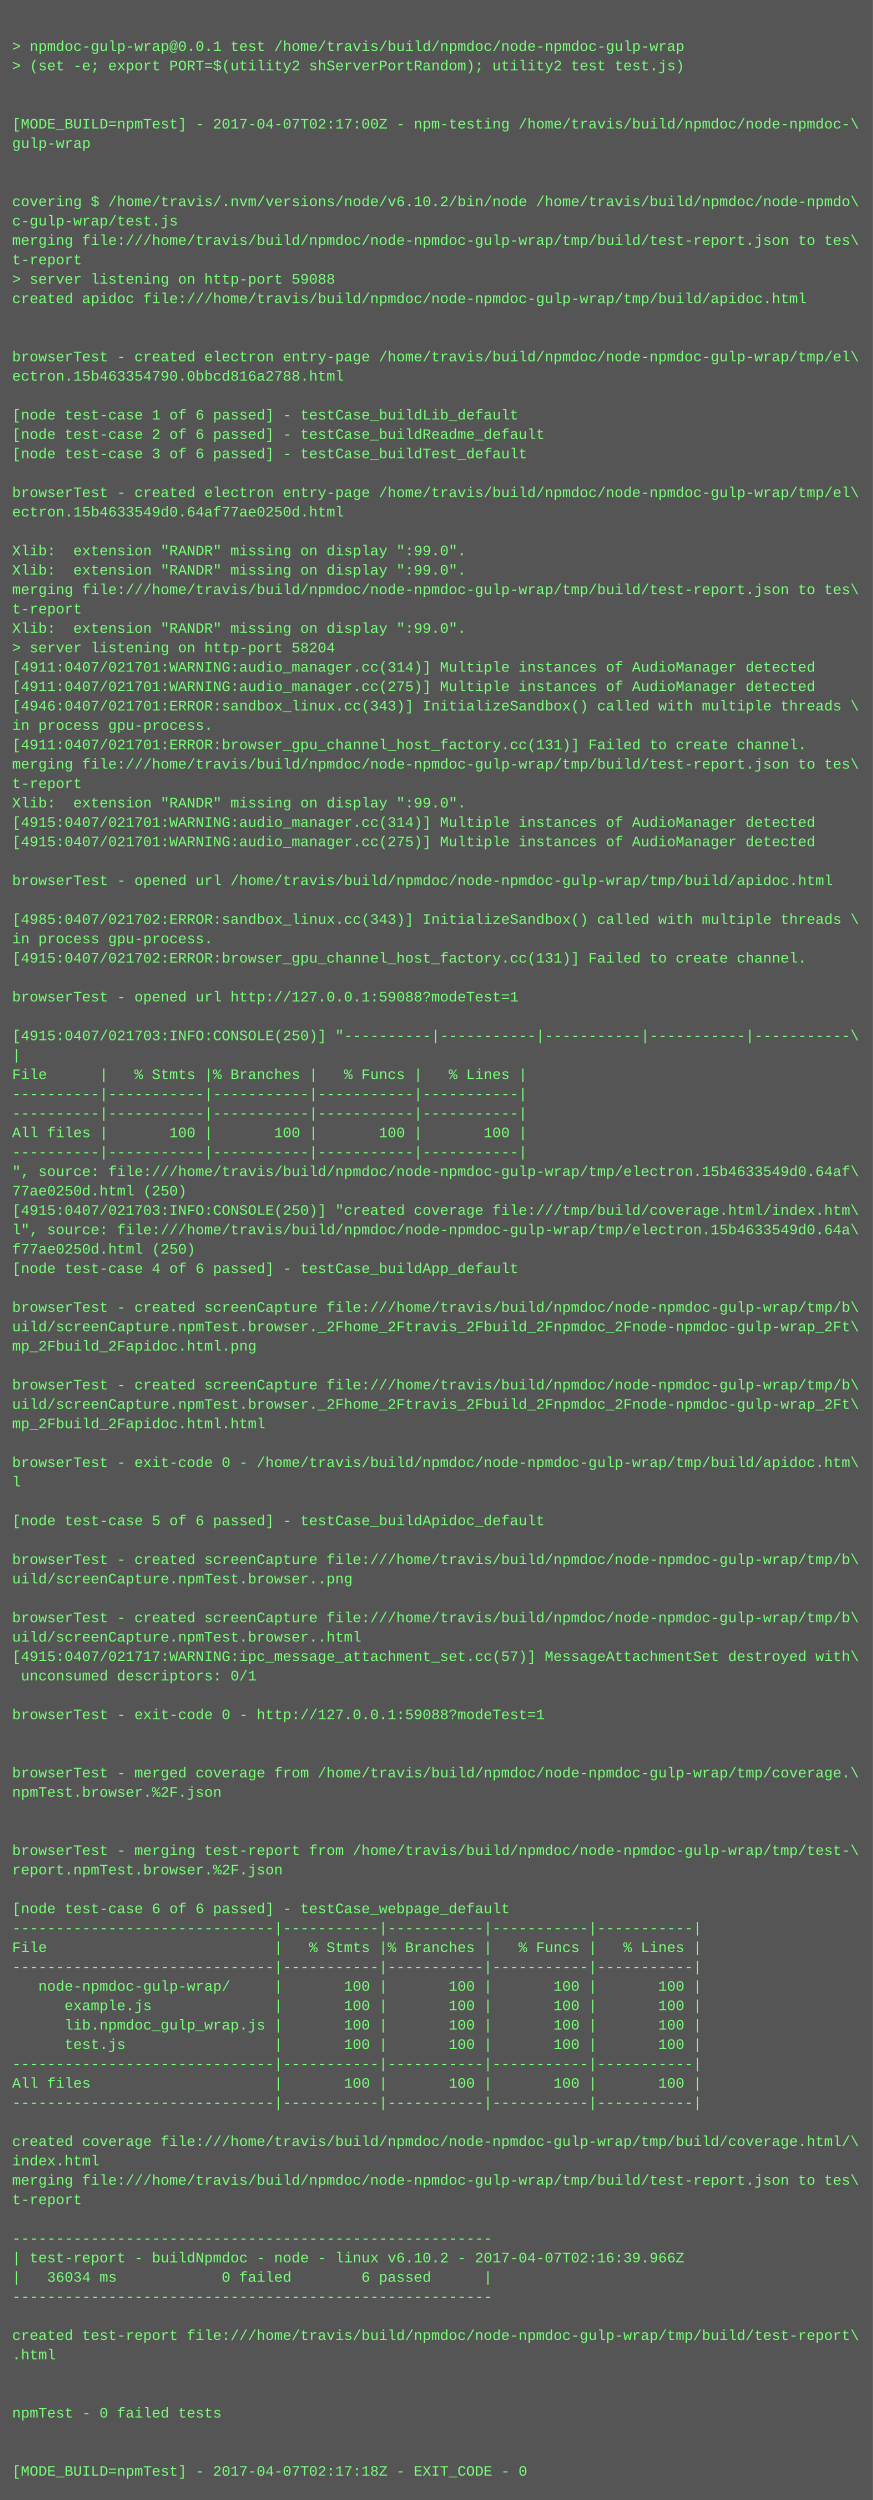
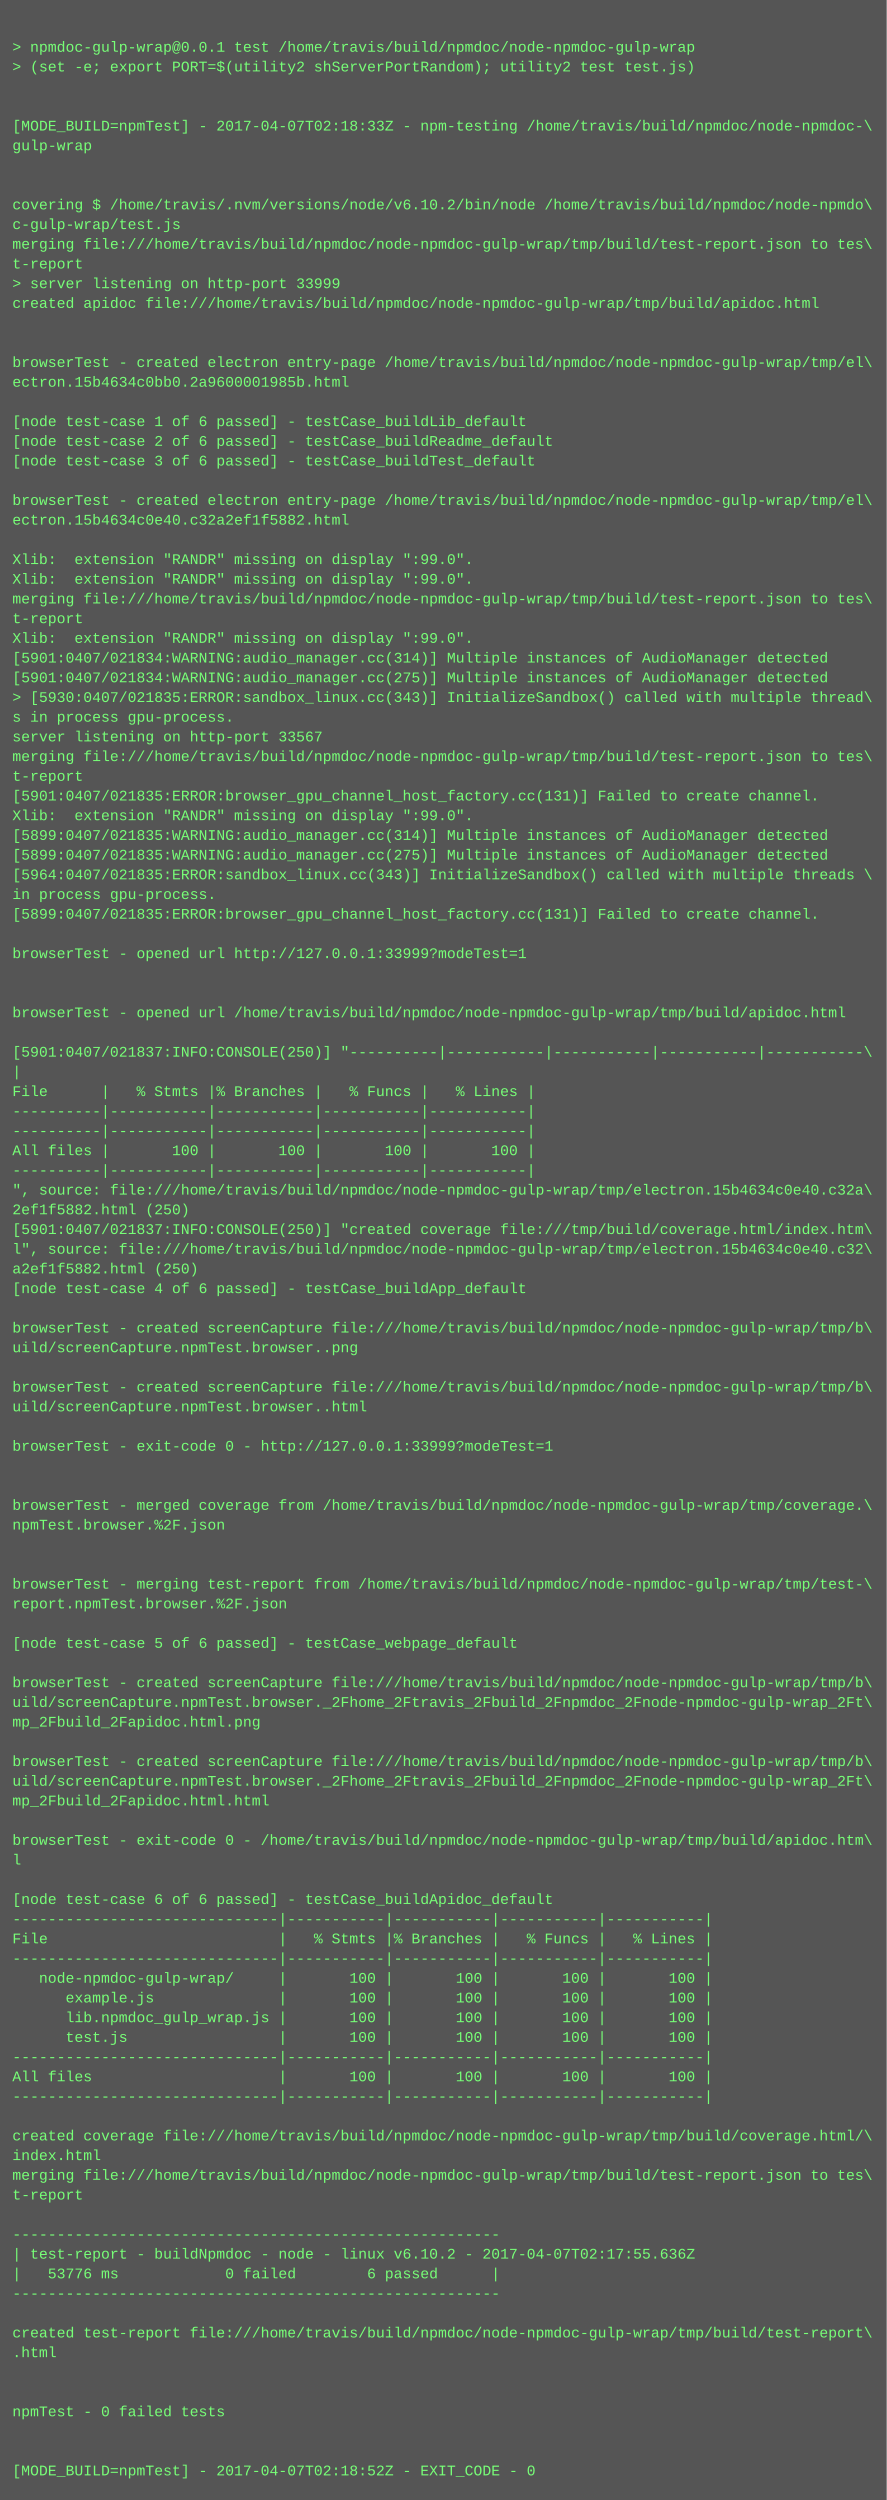
- <svg xmlns="http://www.w3.org/2000/svg" height="2062" width="720">
-   <rect height="2062" fill="#555" width="720" />
+ <svg xmlns="http://www.w3.org/2000/svg" height="2030" width="720">
+   <rect height="2030" fill="#555" width="720" />
  <text fill="#7f7" font-family="Courier New" font-size="12" xml:space="preserve">
    <tspan x="10" y="26" />
    <tspan x="10" y="42">&gt; npmdoc-gulp-wrap@0.0.1 test /home/travis/build/npmdoc/node-npmdoc-gulp-wrap</tspan>
    <tspan x="10" y="58">&gt; (set -e; export PORT=$(utility2 shServerPortRandom); utility2 test test.js)</tspan>
    <tspan x="10" y="74" />
    <tspan x="10" y="90" />
-     <tspan x="10" y="106">[MODE_BUILD=npmTest] - 2017-04-07T02:17:00Z - npm-testing /home/travis/build/npmdoc/node-npmdoc-\</tspan>
+     <tspan x="10" y="106">[MODE_BUILD=npmTest] - 2017-04-07T02:18:33Z - npm-testing /home/travis/build/npmdoc/node-npmdoc-\</tspan>
    <tspan x="10" y="122">gulp-wrap</tspan>
    <tspan x="10" y="138" />
    <tspan x="10" y="154" />
    <tspan x="10" y="170">covering $ /home/travis/.nvm/versions/node/v6.10.2/bin/node /home/travis/build/npmdoc/node-npmdo\</tspan>
    <tspan x="10" y="186">c-gulp-wrap/test.js</tspan>
    <tspan x="10" y="202">merging file:///home/travis/build/npmdoc/node-npmdoc-gulp-wrap/tmp/build/test-report.json to tes\</tspan>
    <tspan x="10" y="218">t-report</tspan>
-     <tspan x="10" y="234">&gt; server listening on http-port 59088</tspan>
+     <tspan x="10" y="234">&gt; server listening on http-port 33999</tspan>
    <tspan x="10" y="250">created apidoc file:///home/travis/build/npmdoc/node-npmdoc-gulp-wrap/tmp/build/apidoc.html</tspan>
    <tspan x="10" y="266" />
    <tspan x="10" y="282" />
    <tspan x="10" y="298">browserTest - created electron entry-page /home/travis/build/npmdoc/node-npmdoc-gulp-wrap/tmp/el\</tspan>
-     <tspan x="10" y="314">ectron.15b463354790.0bbcd816a2788.html</tspan>
+     <tspan x="10" y="314">ectron.15b4634c0bb0.2a9600001985b.html</tspan>
    <tspan x="10" y="330" />
    <tspan x="10" y="346">[node test-case 1 of 6 passed] - testCase_buildLib_default</tspan>
    <tspan x="10" y="362">[node test-case 2 of 6 passed] - testCase_buildReadme_default</tspan>
    <tspan x="10" y="378">[node test-case 3 of 6 passed] - testCase_buildTest_default</tspan>
    <tspan x="10" y="394" />
    <tspan x="10" y="410">browserTest - created electron entry-page /home/travis/build/npmdoc/node-npmdoc-gulp-wrap/tmp/el\</tspan>
-     <tspan x="10" y="426">ectron.15b4633549d0.64af77ae0250d.html</tspan>
+     <tspan x="10" y="426">ectron.15b4634c0e40.c32a2ef1f5882.html</tspan>
    <tspan x="10" y="442" />
    <tspan x="10" y="458">Xlib:  extension "RANDR" missing on display ":99.0".</tspan>
    <tspan x="10" y="474">Xlib:  extension "RANDR" missing on display ":99.0".</tspan>
    <tspan x="10" y="490">merging file:///home/travis/build/npmdoc/node-npmdoc-gulp-wrap/tmp/build/test-report.json to tes\</tspan>
    <tspan x="10" y="506">t-report</tspan>
    <tspan x="10" y="522">Xlib:  extension "RANDR" missing on display ":99.0".</tspan>
-     <tspan x="10" y="538">&gt; server listening on http-port 58204</tspan>
-     <tspan x="10" y="554">[4911:0407/021701:WARNING:audio_manager.cc(314)] Multiple instances of AudioManager detected</tspan>
-     <tspan x="10" y="570">[4911:0407/021701:WARNING:audio_manager.cc(275)] Multiple instances of AudioManager detected</tspan>
-     <tspan x="10" y="586">[4946:0407/021701:ERROR:sandbox_linux.cc(343)] InitializeSandbox() called with multiple threads \</tspan>
-     <tspan x="10" y="602">in process gpu-process. </tspan>
-     <tspan x="10" y="618">[4911:0407/021701:ERROR:browser_gpu_channel_host_factory.cc(131)] Failed to create channel.</tspan>
-     <tspan x="10" y="634">merging file:///home/travis/build/npmdoc/node-npmdoc-gulp-wrap/tmp/build/test-report.json to tes\</tspan>
-     <tspan x="10" y="650">t-report</tspan>
+     <tspan x="10" y="538">[5901:0407/021834:WARNING:audio_manager.cc(314)] Multiple instances of AudioManager detected</tspan>
+     <tspan x="10" y="554">[5901:0407/021834:WARNING:audio_manager.cc(275)] Multiple instances of AudioManager detected</tspan>
+     <tspan x="10" y="570">&gt; [5930:0407/021835:ERROR:sandbox_linux.cc(343)] InitializeSandbox() called with multiple thread\</tspan>
+     <tspan x="10" y="586">s in process gpu-process. </tspan>
+     <tspan x="10" y="602">server listening on http-port 33567</tspan>
+     <tspan x="10" y="618">merging file:///home/travis/build/npmdoc/node-npmdoc-gulp-wrap/tmp/build/test-report.json to tes\</tspan>
+     <tspan x="10" y="634">t-report</tspan>
+     <tspan x="10" y="650">[5901:0407/021835:ERROR:browser_gpu_channel_host_factory.cc(131)] Failed to create channel.</tspan>
    <tspan x="10" y="666">Xlib:  extension "RANDR" missing on display ":99.0".</tspan>
-     <tspan x="10" y="682">[4915:0407/021701:WARNING:audio_manager.cc(314)] Multiple instances of AudioManager detected</tspan>
-     <tspan x="10" y="698">[4915:0407/021701:WARNING:audio_manager.cc(275)] Multiple instances of AudioManager detected</tspan>
-     <tspan x="10" y="714" />
-     <tspan x="10" y="730">browserTest - opened url /home/travis/build/npmdoc/node-npmdoc-gulp-wrap/tmp/build/apidoc.html</tspan>
-     <tspan x="10" y="746" />
-     <tspan x="10" y="762">[4985:0407/021702:ERROR:sandbox_linux.cc(343)] InitializeSandbox() called with multiple threads \</tspan>
-     <tspan x="10" y="778">in process gpu-process. </tspan>
-     <tspan x="10" y="794">[4915:0407/021702:ERROR:browser_gpu_channel_host_factory.cc(131)] Failed to create channel.</tspan>
+     <tspan x="10" y="682">[5899:0407/021835:WARNING:audio_manager.cc(314)] Multiple instances of AudioManager detected</tspan>
+     <tspan x="10" y="698">[5899:0407/021835:WARNING:audio_manager.cc(275)] Multiple instances of AudioManager detected</tspan>
+     <tspan x="10" y="714">[5964:0407/021835:ERROR:sandbox_linux.cc(343)] InitializeSandbox() called with multiple threads \</tspan>
+     <tspan x="10" y="730">in process gpu-process. </tspan>
+     <tspan x="10" y="746">[5899:0407/021835:ERROR:browser_gpu_channel_host_factory.cc(131)] Failed to create channel.</tspan>
+     <tspan x="10" y="762" />
+     <tspan x="10" y="778">browserTest - opened url http://127.0.0.1:33999?modeTest=1</tspan>
+     <tspan x="10" y="794" />
    <tspan x="10" y="810" />
-     <tspan x="10" y="826">browserTest - opened url http://127.0.0.1:59088?modeTest=1</tspan>
+     <tspan x="10" y="826">browserTest - opened url /home/travis/build/npmdoc/node-npmdoc-gulp-wrap/tmp/build/apidoc.html</tspan>
    <tspan x="10" y="842" />
-     <tspan x="10" y="858">[4915:0407/021703:INFO:CONSOLE(250)] "----------|-----------|-----------|-----------|-----------\</tspan>
+     <tspan x="10" y="858">[5901:0407/021837:INFO:CONSOLE(250)] "----------|-----------|-----------|-----------|-----------\</tspan>
    <tspan x="10" y="874">|</tspan>
    <tspan x="10" y="890">File      |   % Stmts |% Branches |   % Funcs |   % Lines |</tspan>
    <tspan x="10" y="906">----------|-----------|-----------|-----------|-----------|</tspan>
    <tspan x="10" y="922">----------|-----------|-----------|-----------|-----------|</tspan>
    <tspan x="10" y="938">All files |       100 |       100 |       100 |       100 |</tspan>
    <tspan x="10" y="954">----------|-----------|-----------|-----------|-----------|</tspan>
-     <tspan x="10" y="970">", source: file:///home/travis/build/npmdoc/node-npmdoc-gulp-wrap/tmp/electron.15b4633549d0.64af\</tspan>
-     <tspan x="10" y="986">77ae0250d.html (250)</tspan>
-     <tspan x="10" y="1002">[4915:0407/021703:INFO:CONSOLE(250)] "created coverage file:///tmp/build/coverage.html/index.htm\</tspan>
-     <tspan x="10" y="1018">l", source: file:///home/travis/build/npmdoc/node-npmdoc-gulp-wrap/tmp/electron.15b4633549d0.64a\</tspan>
-     <tspan x="10" y="1034">f77ae0250d.html (250)</tspan>
+     <tspan x="10" y="970">", source: file:///home/travis/build/npmdoc/node-npmdoc-gulp-wrap/tmp/electron.15b4634c0e40.c32a\</tspan>
+     <tspan x="10" y="986">2ef1f5882.html (250)</tspan>
+     <tspan x="10" y="1002">[5901:0407/021837:INFO:CONSOLE(250)] "created coverage file:///tmp/build/coverage.html/index.htm\</tspan>
+     <tspan x="10" y="1018">l", source: file:///home/travis/build/npmdoc/node-npmdoc-gulp-wrap/tmp/electron.15b4634c0e40.c32\</tspan>
+     <tspan x="10" y="1034">a2ef1f5882.html (250)</tspan>
    <tspan x="10" y="1050">[node test-case 4 of 6 passed] - testCase_buildApp_default</tspan>
    <tspan x="10" y="1066" />
    <tspan x="10" y="1082">browserTest - created screenCapture file:///home/travis/build/npmdoc/node-npmdoc-gulp-wrap/tmp/b\</tspan>
-     <tspan x="10" y="1098">uild/screenCapture.npmTest.browser._2Fhome_2Ftravis_2Fbuild_2Fnpmdoc_2Fnode-npmdoc-gulp-wrap_2Ft\</tspan>
-     <tspan x="10" y="1114">mp_2Fbuild_2Fapidoc.html.png</tspan>
-     <tspan x="10" y="1130" />
-     <tspan x="10" y="1146">browserTest - created screenCapture file:///home/travis/build/npmdoc/node-npmdoc-gulp-wrap/tmp/b\</tspan>
-     <tspan x="10" y="1162">uild/screenCapture.npmTest.browser._2Fhome_2Ftravis_2Fbuild_2Fnpmdoc_2Fnode-npmdoc-gulp-wrap_2Ft\</tspan>
-     <tspan x="10" y="1178">mp_2Fbuild_2Fapidoc.html.html</tspan>
+     <tspan x="10" y="1098">uild/screenCapture.npmTest.browser..png</tspan>
+     <tspan x="10" y="1114" />
+     <tspan x="10" y="1130">browserTest - created screenCapture file:///home/travis/build/npmdoc/node-npmdoc-gulp-wrap/tmp/b\</tspan>
+     <tspan x="10" y="1146">uild/screenCapture.npmTest.browser..html</tspan>
+     <tspan x="10" y="1162" />
+     <tspan x="10" y="1178">browserTest - exit-code 0 - http://127.0.0.1:33999?modeTest=1</tspan>
    <tspan x="10" y="1194" />
-     <tspan x="10" y="1210">browserTest - exit-code 0 - /home/travis/build/npmdoc/node-npmdoc-gulp-wrap/tmp/build/apidoc.htm\</tspan>
-     <tspan x="10" y="1226">l</tspan>
-     <tspan x="10" y="1242" />
-     <tspan x="10" y="1258">[node test-case 5 of 6 passed] - testCase_buildApidoc_default</tspan>
+     <tspan x="10" y="1210" />
+     <tspan x="10" y="1226">browserTest - merged coverage from /home/travis/build/npmdoc/node-npmdoc-gulp-wrap/tmp/coverage.\</tspan>
+     <tspan x="10" y="1242">npmTest.browser.%2F.json</tspan>
+     <tspan x="10" y="1258" />
    <tspan x="10" y="1274" />
-     <tspan x="10" y="1290">browserTest - created screenCapture file:///home/travis/build/npmdoc/node-npmdoc-gulp-wrap/tmp/b\</tspan>
-     <tspan x="10" y="1306">uild/screenCapture.npmTest.browser..png</tspan>
+     <tspan x="10" y="1290">browserTest - merging test-report from /home/travis/build/npmdoc/node-npmdoc-gulp-wrap/tmp/test-\</tspan>
+     <tspan x="10" y="1306">report.npmTest.browser.%2F.json</tspan>
    <tspan x="10" y="1322" />
-     <tspan x="10" y="1338">browserTest - created screenCapture file:///home/travis/build/npmdoc/node-npmdoc-gulp-wrap/tmp/b\</tspan>
-     <tspan x="10" y="1354">uild/screenCapture.npmTest.browser..html</tspan>
-     <tspan x="10" y="1370">[4915:0407/021717:WARNING:ipc_message_attachment_set.cc(57)] MessageAttachmentSet destroyed with\</tspan>
-     <tspan x="10" y="1386"> unconsumed descriptors: 0/1</tspan>
-     <tspan x="10" y="1402" />
-     <tspan x="10" y="1418">browserTest - exit-code 0 - http://127.0.0.1:59088?modeTest=1</tspan>
-     <tspan x="10" y="1434" />
-     <tspan x="10" y="1450" />
-     <tspan x="10" y="1466">browserTest - merged coverage from /home/travis/build/npmdoc/node-npmdoc-gulp-wrap/tmp/coverage.\</tspan>
-     <tspan x="10" y="1482">npmTest.browser.%2F.json</tspan>
-     <tspan x="10" y="1498" />
-     <tspan x="10" y="1514" />
-     <tspan x="10" y="1530">browserTest - merging test-report from /home/travis/build/npmdoc/node-npmdoc-gulp-wrap/tmp/test-\</tspan>
-     <tspan x="10" y="1546">report.npmTest.browser.%2F.json</tspan>
-     <tspan x="10" y="1562" />
-     <tspan x="10" y="1578">[node test-case 6 of 6 passed] - testCase_webpage_default</tspan>
+     <tspan x="10" y="1338">[node test-case 5 of 6 passed] - testCase_webpage_default</tspan>
+     <tspan x="10" y="1354" />
+     <tspan x="10" y="1370">browserTest - created screenCapture file:///home/travis/build/npmdoc/node-npmdoc-gulp-wrap/tmp/b\</tspan>
+     <tspan x="10" y="1386">uild/screenCapture.npmTest.browser._2Fhome_2Ftravis_2Fbuild_2Fnpmdoc_2Fnode-npmdoc-gulp-wrap_2Ft\</tspan>
+     <tspan x="10" y="1402">mp_2Fbuild_2Fapidoc.html.png</tspan>
+     <tspan x="10" y="1418" />
+     <tspan x="10" y="1434">browserTest - created screenCapture file:///home/travis/build/npmdoc/node-npmdoc-gulp-wrap/tmp/b\</tspan>
+     <tspan x="10" y="1450">uild/screenCapture.npmTest.browser._2Fhome_2Ftravis_2Fbuild_2Fnpmdoc_2Fnode-npmdoc-gulp-wrap_2Ft\</tspan>
+     <tspan x="10" y="1466">mp_2Fbuild_2Fapidoc.html.html</tspan>
+     <tspan x="10" y="1482" />
+     <tspan x="10" y="1498">browserTest - exit-code 0 - /home/travis/build/npmdoc/node-npmdoc-gulp-wrap/tmp/build/apidoc.htm\</tspan>
+     <tspan x="10" y="1514">l</tspan>
+     <tspan x="10" y="1530" />
+     <tspan x="10" y="1546">[node test-case 6 of 6 passed] - testCase_buildApidoc_default</tspan>
+     <tspan x="10" y="1562">------------------------------|-----------|-----------|-----------|-----------|</tspan>
+     <tspan x="10" y="1578">File                          |   % Stmts |% Branches |   % Funcs |   % Lines |</tspan>
    <tspan x="10" y="1594">------------------------------|-----------|-----------|-----------|-----------|</tspan>
-     <tspan x="10" y="1610">File                          |   % Stmts |% Branches |   % Funcs |   % Lines |</tspan>
-     <tspan x="10" y="1626">------------------------------|-----------|-----------|-----------|-----------|</tspan>
-     <tspan x="10" y="1642">   node-npmdoc-gulp-wrap/     |       100 |       100 |       100 |       100 |</tspan>
-     <tspan x="10" y="1658">      example.js              |       100 |       100 |       100 |       100 |</tspan>
-     <tspan x="10" y="1674">      lib.npmdoc_gulp_wrap.js |       100 |       100 |       100 |       100 |</tspan>
-     <tspan x="10" y="1690">      test.js                 |       100 |       100 |       100 |       100 |</tspan>
+     <tspan x="10" y="1610">   node-npmdoc-gulp-wrap/     |       100 |       100 |       100 |       100 |</tspan>
+     <tspan x="10" y="1626">      example.js              |       100 |       100 |       100 |       100 |</tspan>
+     <tspan x="10" y="1642">      lib.npmdoc_gulp_wrap.js |       100 |       100 |       100 |       100 |</tspan>
+     <tspan x="10" y="1658">      test.js                 |       100 |       100 |       100 |       100 |</tspan>
+     <tspan x="10" y="1674">------------------------------|-----------|-----------|-----------|-----------|</tspan>
+     <tspan x="10" y="1690">All files                     |       100 |       100 |       100 |       100 |</tspan>
    <tspan x="10" y="1706">------------------------------|-----------|-----------|-----------|-----------|</tspan>
-     <tspan x="10" y="1722">All files                     |       100 |       100 |       100 |       100 |</tspan>
-     <tspan x="10" y="1738">------------------------------|-----------|-----------|-----------|-----------|</tspan>
-     <tspan x="10" y="1754" />
-     <tspan x="10" y="1770">created coverage file:///home/travis/build/npmdoc/node-npmdoc-gulp-wrap/tmp/build/coverage.html/\</tspan>
-     <tspan x="10" y="1786">index.html</tspan>
-     <tspan x="10" y="1802">merging file:///home/travis/build/npmdoc/node-npmdoc-gulp-wrap/tmp/build/test-report.json to tes\</tspan>
-     <tspan x="10" y="1818">t-report</tspan>
-     <tspan x="10" y="1834" />
-     <tspan x="10" y="1850">-------------------------------------------------------</tspan>
-     <tspan x="10" y="1866">| test-report - buildNpmdoc - node - linux v6.10.2 - 2017-04-07T02:16:39.966Z</tspan>
-     <tspan x="10" y="1882">|   36034 ms            0 failed        6 passed      |</tspan>
-     <tspan x="10" y="1898">-------------------------------------------------------</tspan>
-     <tspan x="10" y="1914" />
-     <tspan x="10" y="1930">created test-report file:///home/travis/build/npmdoc/node-npmdoc-gulp-wrap/tmp/build/test-report\</tspan>
-     <tspan x="10" y="1946">.html</tspan>
-     <tspan x="10" y="1962" />
+     <tspan x="10" y="1722" />
+     <tspan x="10" y="1738">created coverage file:///home/travis/build/npmdoc/node-npmdoc-gulp-wrap/tmp/build/coverage.html/\</tspan>
+     <tspan x="10" y="1754">index.html</tspan>
+     <tspan x="10" y="1770">merging file:///home/travis/build/npmdoc/node-npmdoc-gulp-wrap/tmp/build/test-report.json to tes\</tspan>
+     <tspan x="10" y="1786">t-report</tspan>
+     <tspan x="10" y="1802" />
+     <tspan x="10" y="1818">-------------------------------------------------------</tspan>
+     <tspan x="10" y="1834">| test-report - buildNpmdoc - node - linux v6.10.2 - 2017-04-07T02:17:55.636Z</tspan>
+     <tspan x="10" y="1850">|   53776 ms            0 failed        6 passed      |</tspan>
+     <tspan x="10" y="1866">-------------------------------------------------------</tspan>
+     <tspan x="10" y="1882" />
+     <tspan x="10" y="1898">created test-report file:///home/travis/build/npmdoc/node-npmdoc-gulp-wrap/tmp/build/test-report\</tspan>
+     <tspan x="10" y="1914">.html</tspan>
+     <tspan x="10" y="1930" />
+     <tspan x="10" y="1946" />
+     <tspan x="10" y="1962">npmTest - 0 failed tests</tspan>
    <tspan x="10" y="1978" />
-     <tspan x="10" y="1994">npmTest - 0 failed tests</tspan>
-     <tspan x="10" y="2010" />
-     <tspan x="10" y="2026" />
-     <tspan x="10" y="2042">[MODE_BUILD=npmTest] - 2017-04-07T02:17:18Z - EXIT_CODE - 0</tspan>
+     <tspan x="10" y="1994" />
+     <tspan x="10" y="2010">[MODE_BUILD=npmTest] - 2017-04-07T02:18:52Z - EXIT_CODE - 0</tspan>
  </text>
</svg>
